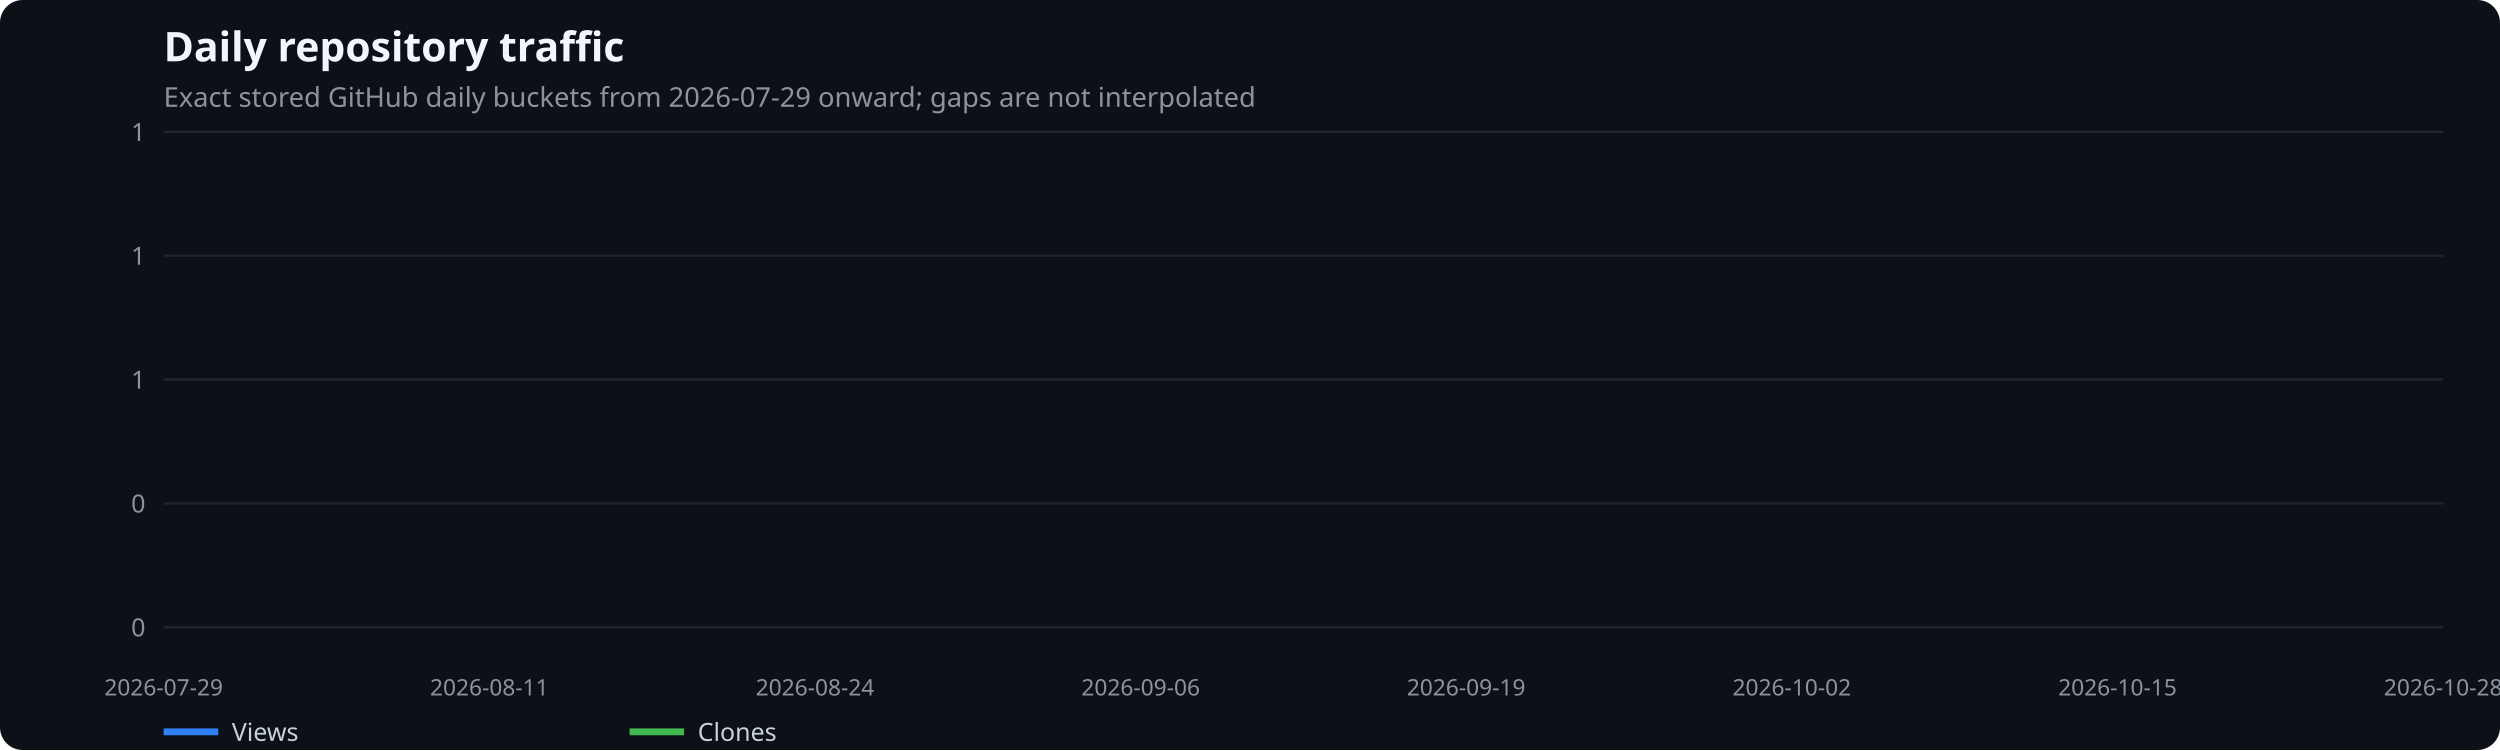
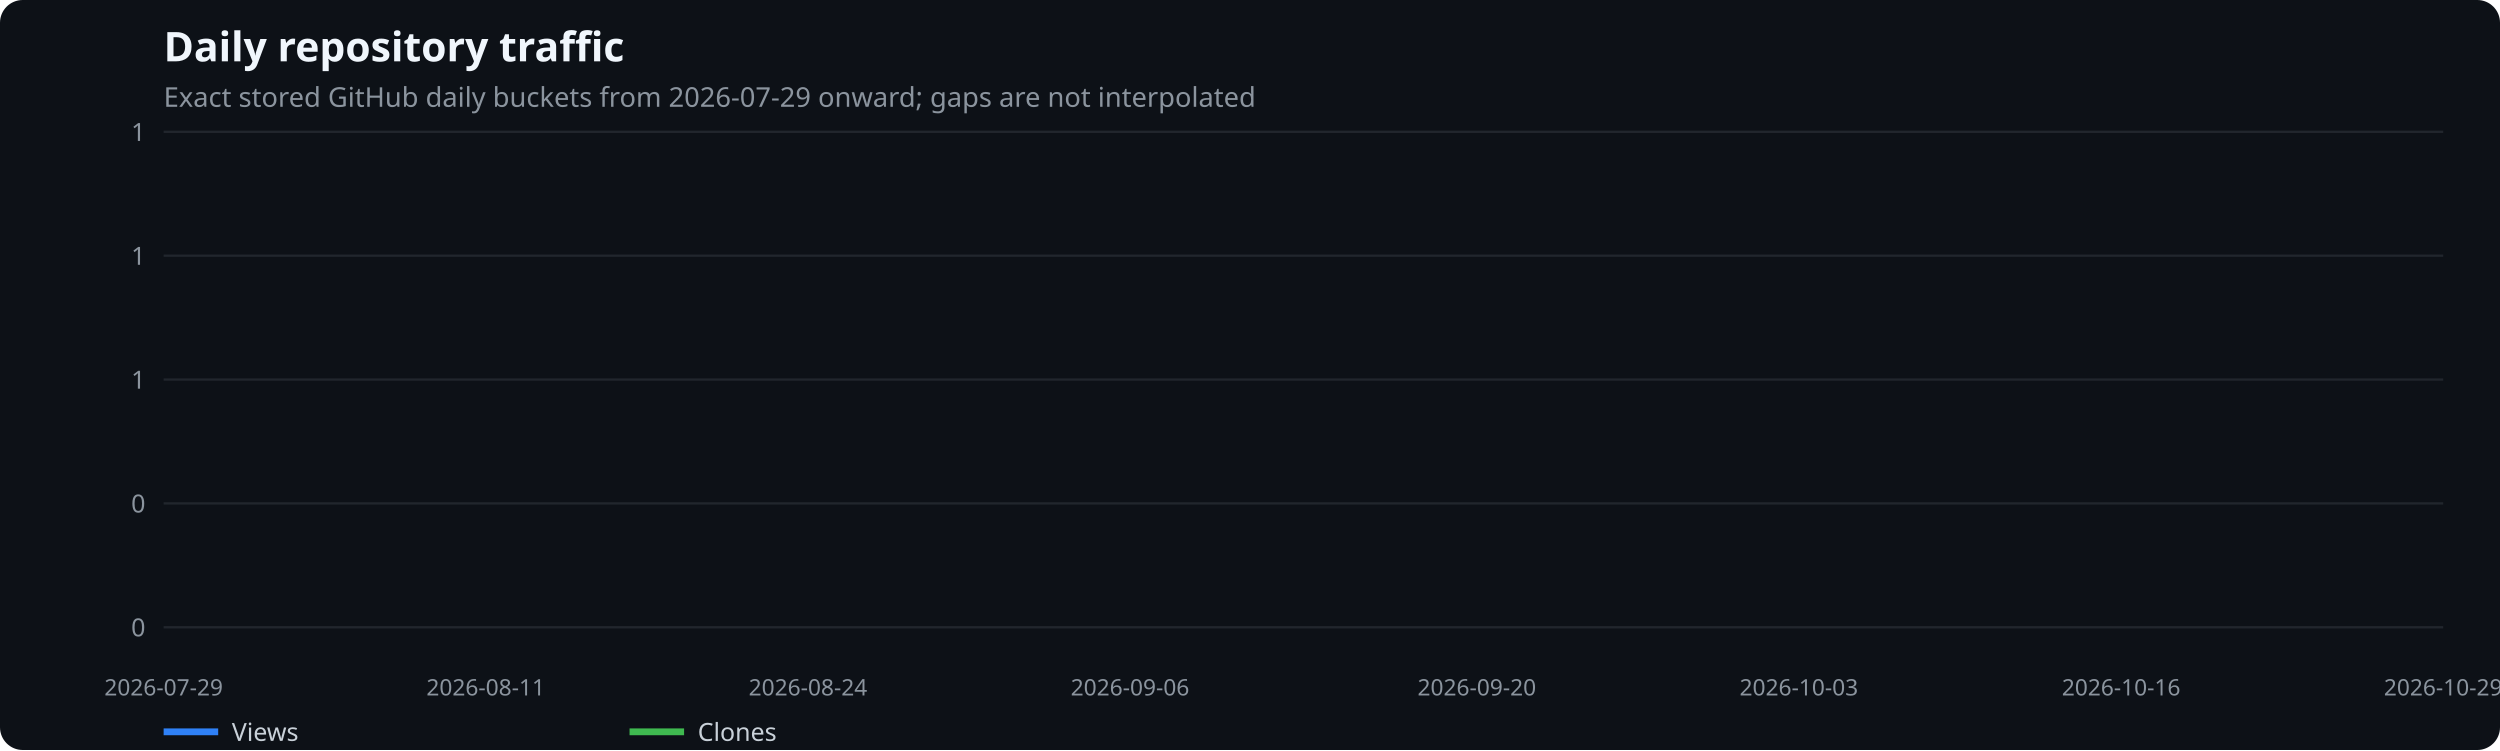
<svg xmlns="http://www.w3.org/2000/svg" width="1100" height="330" viewBox="0 0 1100 330" role="img" aria-label="Daily repository traffic">
  <rect width="100%" height="100%" fill="#0d1117" rx="10" />
  <text x="72" y="27" fill="#f0f6fc" font-family="system-ui,sans-serif" font-size="18" font-weight="600">Daily repository traffic</text>
  <text x="72" y="47" fill="#8b949e" font-family="system-ui,sans-serif" font-size="12">Exact stored GitHub daily buckets from 2026-07-29 onward; gaps are not interpolated</text>
  <line x1="72" x2="1075" y1="276.0" y2="276.0" stroke="#21262d" />
  <text x="64" y="280.0" text-anchor="end" fill="#8b949e" font-family="system-ui,sans-serif" font-size="11">0</text>
  <line x1="72" x2="1075" y1="221.5" y2="221.5" stroke="#21262d" />
  <text x="64" y="225.5" text-anchor="end" fill="#8b949e" font-family="system-ui,sans-serif" font-size="11">0</text>
  <line x1="72" x2="1075" y1="167.0" y2="167.0" stroke="#21262d" />
  <text x="64" y="171.0" text-anchor="end" fill="#8b949e" font-family="system-ui,sans-serif" font-size="11">1</text>
  <line x1="72" x2="1075" y1="112.5" y2="112.5" stroke="#21262d" />
  <text x="64" y="116.5" text-anchor="end" fill="#8b949e" font-family="system-ui,sans-serif" font-size="11">1</text>
  <line x1="72" x2="1075" y1="58.0" y2="58.0" stroke="#21262d" />
  <text x="64" y="62.0" text-anchor="end" fill="#8b949e" font-family="system-ui,sans-serif" font-size="11">1</text>
  <text x="72.0" y="306" text-anchor="middle" fill="#8b949e" font-family="system-ui,sans-serif" font-size="10">2026-07-29</text>
-   <text x="215.3" y="306" text-anchor="middle" fill="#8b949e" font-family="system-ui,sans-serif" font-size="10">2026-08-11</text>
-   <text x="358.6" y="306" text-anchor="middle" fill="#8b949e" font-family="system-ui,sans-serif" font-size="10">2026-08-24</text>
-   <text x="501.9" y="306" text-anchor="middle" fill="#8b949e" font-family="system-ui,sans-serif" font-size="10">2026-09-06</text>
-   <text x="645.1" y="306" text-anchor="middle" fill="#8b949e" font-family="system-ui,sans-serif" font-size="10">2026-09-19</text>
-   <text x="788.4" y="306" text-anchor="middle" fill="#8b949e" font-family="system-ui,sans-serif" font-size="10">2026-10-02</text>
-   <text x="931.7" y="306" text-anchor="middle" fill="#8b949e" font-family="system-ui,sans-serif" font-size="10">2026-10-15</text>
-   <text x="1075.0" y="306" text-anchor="middle" fill="#8b949e" font-family="system-ui,sans-serif" font-size="10">2026-10-28</text>
+   <text x="213.7" y="306" text-anchor="middle" fill="#8b949e" font-family="system-ui,sans-serif" font-size="10">2026-08-11</text>
+   <text x="355.5" y="306" text-anchor="middle" fill="#8b949e" font-family="system-ui,sans-serif" font-size="10">2026-08-24</text>
+   <text x="497.2" y="306" text-anchor="middle" fill="#8b949e" font-family="system-ui,sans-serif" font-size="10">2026-09-06</text>
+   <text x="649.8" y="306" text-anchor="middle" fill="#8b949e" font-family="system-ui,sans-serif" font-size="10">2026-09-20</text>
+   <text x="791.5" y="306" text-anchor="middle" fill="#8b949e" font-family="system-ui,sans-serif" font-size="10">2026-10-03</text>
+   <text x="933.3" y="306" text-anchor="middle" fill="#8b949e" font-family="system-ui,sans-serif" font-size="10">2026-10-16</text>
+   <text x="1075.0" y="306" text-anchor="middle" fill="#8b949e" font-family="system-ui,sans-serif" font-size="10">2026-10-29</text>
  <line x1="72" x2="96" y1="322" y2="322" stroke="#2f81f7" stroke-width="3" />
  <text x="102" y="326" fill="#c9d1d9" font-family="system-ui,sans-serif" font-size="11">Views</text>
  <line x1="277" x2="301" y1="322" y2="322" stroke="#3fb950" stroke-width="3" />
  <text x="307" y="326" fill="#c9d1d9" font-family="system-ui,sans-serif" font-size="11">Clones</text>
</svg>
